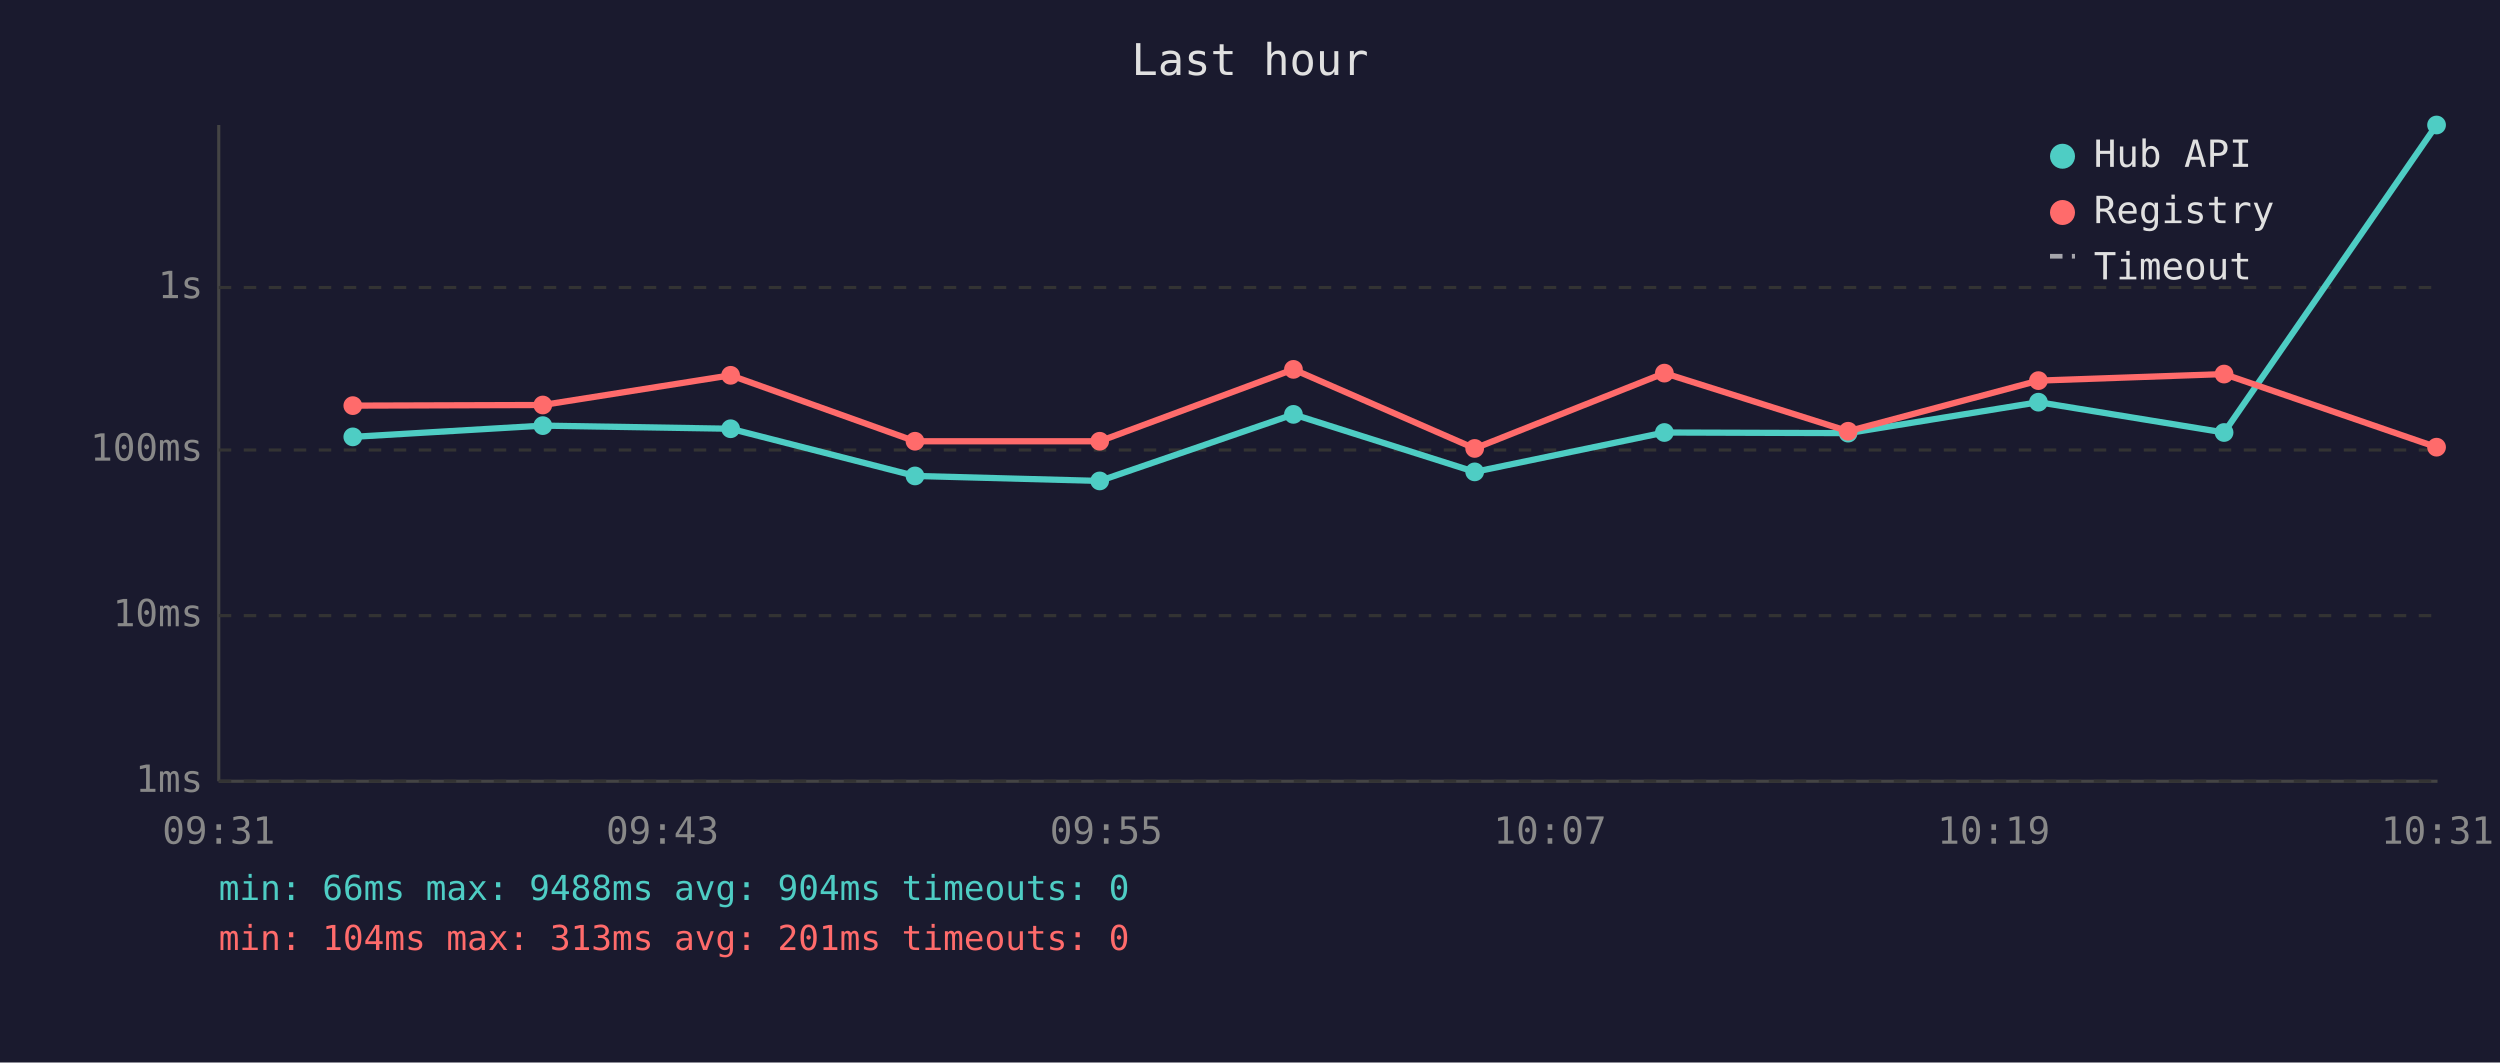
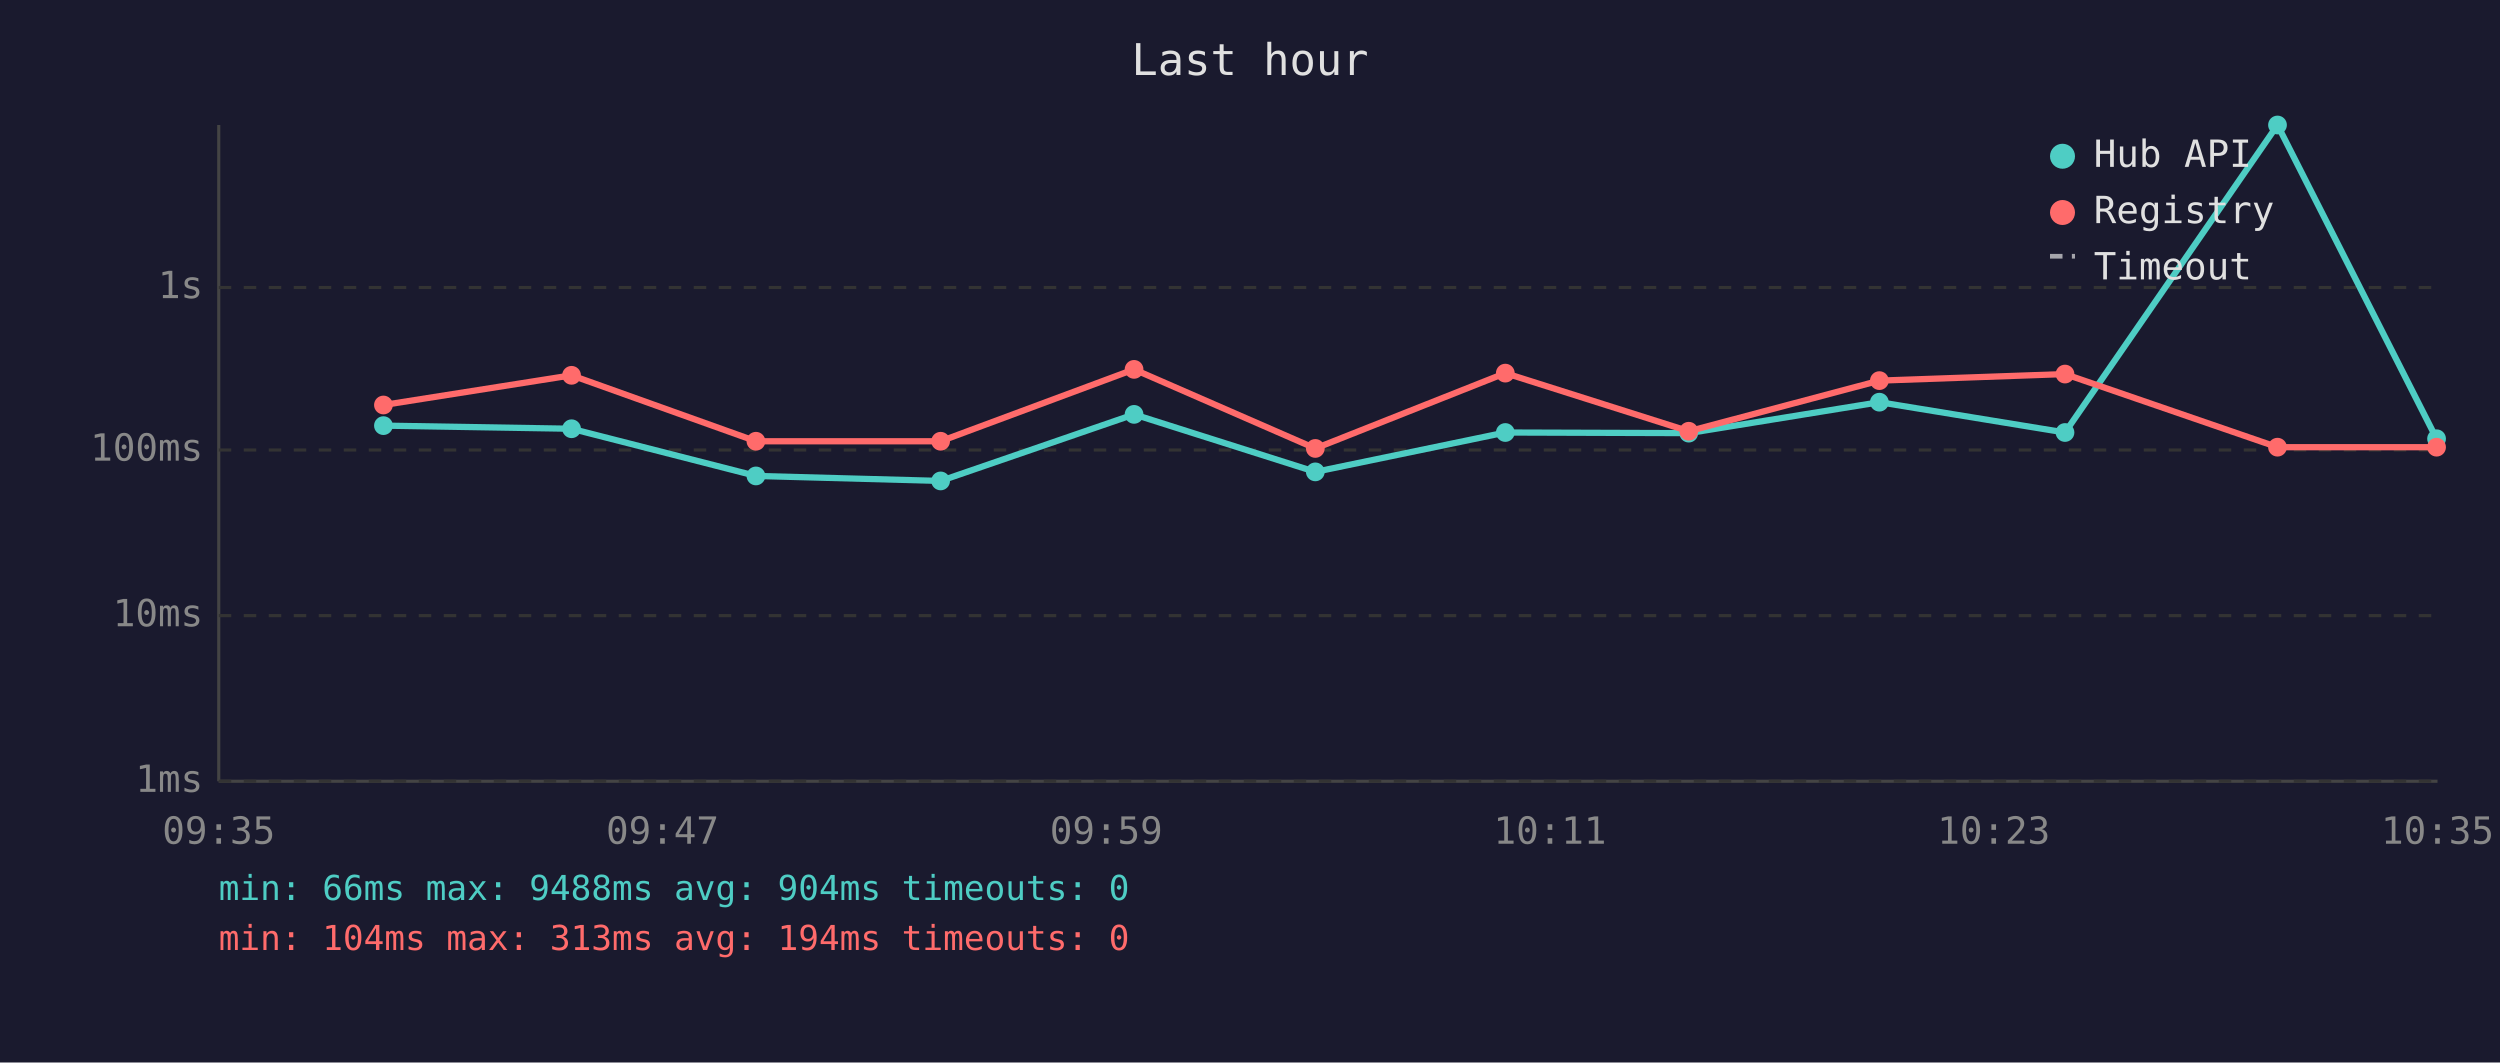
<svg xmlns="http://www.w3.org/2000/svg" viewBox="0 0 800 340" font-family="monospace" font-size="12">
  <rect width="800" height="340" fill="#1a1a2e" />
  <text x="400" y="24" fill="#e0e0e0" font-size="14" text-anchor="middle">Last hour</text>
  <line x1="70" y1="40" x2="70" y2="250" stroke="#444" stroke-width="1" />
  <line x1="70" y1="250" x2="780" y2="250" stroke="#444" stroke-width="1" />
  <line x1="70" y1="250" x2="780" y2="250" stroke="#333" stroke-width="1" stroke-dasharray="4" />
  <text x="65" y="250" fill="#888" text-anchor="end" dominant-baseline="middle">1ms</text>
  <line x1="70" y1="197" x2="780" y2="197" stroke="#333" stroke-width="1" stroke-dasharray="4" />
  <text x="65" y="197" fill="#888" text-anchor="end" dominant-baseline="middle">10ms</text>
  <line x1="70" y1="144" x2="780" y2="144" stroke="#333" stroke-width="1" stroke-dasharray="4" />
  <text x="65" y="144" fill="#888" text-anchor="end" dominant-baseline="middle">100ms</text>
  <line x1="70" y1="92" x2="780" y2="92" stroke="#333" stroke-width="1" stroke-dasharray="4" />
  <text x="65" y="92" fill="#888" text-anchor="end" dominant-baseline="middle">1s</text>
-   <text x="70" y="270" fill="#888" text-anchor="middle">09:31</text>
-   <text x="212" y="270" fill="#888" text-anchor="middle">09:43</text>
-   <text x="354" y="270" fill="#888" text-anchor="middle">09:55</text>
-   <text x="496" y="270" fill="#888" text-anchor="middle">10:07</text>
-   <text x="638" y="270" fill="#888" text-anchor="middle">10:19</text>
-   <text x="780" y="270" fill="#888" text-anchor="middle">10:31</text>
-   <polyline points="112.9,139.8 173.7,136.2 233.8,137.2 292.8,152.3 351.9,153.9 413.9,132.6 471.9,151.0 532.6,138.4 591.4,138.6 652.3,128.7 711.7,138.4 779.7,40.0" fill="none" stroke="#4ecdc4" stroke-width="2" opacity="1" />
-   <circle cx="112.9" cy="139.8" r="3" fill="#4ecdc4" />
-   <circle cx="173.7" cy="136.2" r="3" fill="#4ecdc4" />
-   <circle cx="233.8" cy="137.2" r="3" fill="#4ecdc4" />
-   <circle cx="292.8" cy="152.3" r="3" fill="#4ecdc4" />
-   <circle cx="351.9" cy="153.9" r="3" fill="#4ecdc4" />
-   <circle cx="413.9" cy="132.6" r="3" fill="#4ecdc4" />
-   <circle cx="471.9" cy="151.0" r="3" fill="#4ecdc4" />
-   <circle cx="532.6" cy="138.4" r="3" fill="#4ecdc4" />
-   <circle cx="591.4" cy="138.6" r="3" fill="#4ecdc4" />
-   <circle cx="652.3" cy="128.7" r="3" fill="#4ecdc4" />
-   <circle cx="711.7" cy="138.4" r="3" fill="#4ecdc4" />
-   <circle cx="779.7" cy="40.0" r="3" fill="#4ecdc4" />
-   <polyline points="112.9,129.8 173.7,129.6 233.8,120.1 292.8,141.2 351.9,141.2 413.9,118.2 471.9,143.5 532.6,119.4 591.4,138.0 652.3,121.8 711.7,119.7 779.7,143.1" fill="none" stroke="#ff6b6b" stroke-width="2" opacity="1" />
-   <circle cx="112.9" cy="129.8" r="3" fill="#ff6b6b" />
-   <circle cx="173.7" cy="129.6" r="3" fill="#ff6b6b" />
-   <circle cx="233.8" cy="120.1" r="3" fill="#ff6b6b" />
-   <circle cx="292.8" cy="141.2" r="3" fill="#ff6b6b" />
-   <circle cx="351.9" cy="141.2" r="3" fill="#ff6b6b" />
-   <circle cx="413.9" cy="118.2" r="3" fill="#ff6b6b" />
-   <circle cx="471.9" cy="143.5" r="3" fill="#ff6b6b" />
-   <circle cx="532.6" cy="119.4" r="3" fill="#ff6b6b" />
-   <circle cx="591.4" cy="138.0" r="3" fill="#ff6b6b" />
-   <circle cx="652.3" cy="121.8" r="3" fill="#ff6b6b" />
-   <circle cx="711.7" cy="119.7" r="3" fill="#ff6b6b" />
+   <text x="70" y="270" fill="#888" text-anchor="middle">09:35</text>
+   <text x="212" y="270" fill="#888" text-anchor="middle">09:47</text>
+   <text x="354" y="270" fill="#888" text-anchor="middle">09:59</text>
+   <text x="496" y="270" fill="#888" text-anchor="middle">10:11</text>
+   <text x="638" y="270" fill="#888" text-anchor="middle">10:23</text>
+   <text x="780" y="270" fill="#888" text-anchor="middle">10:35</text>
+   <polyline points="122.7,136.2 182.9,137.2 241.9,152.3 301.0,153.9 362.9,132.6 420.9,151.0 481.7,138.4 540.4,138.6 601.4,128.7 660.8,138.4 728.8,40.0 779.7,140.4" fill="none" stroke="#4ecdc4" stroke-width="2" opacity="1" />
+   <circle cx="122.7" cy="136.2" r="3" fill="#4ecdc4" />
+   <circle cx="182.9" cy="137.2" r="3" fill="#4ecdc4" />
+   <circle cx="241.9" cy="152.3" r="3" fill="#4ecdc4" />
+   <circle cx="301.0" cy="153.9" r="3" fill="#4ecdc4" />
+   <circle cx="362.9" cy="132.6" r="3" fill="#4ecdc4" />
+   <circle cx="420.9" cy="151.0" r="3" fill="#4ecdc4" />
+   <circle cx="481.7" cy="138.4" r="3" fill="#4ecdc4" />
+   <circle cx="540.4" cy="138.6" r="3" fill="#4ecdc4" />
+   <circle cx="601.4" cy="128.7" r="3" fill="#4ecdc4" />
+   <circle cx="660.8" cy="138.4" r="3" fill="#4ecdc4" />
+   <circle cx="728.8" cy="40.0" r="3" fill="#4ecdc4" />
+   <circle cx="779.7" cy="140.4" r="3" fill="#4ecdc4" />
+   <polyline points="122.7,129.6 182.9,120.1 241.9,141.2 301.0,141.2 362.9,118.2 420.9,143.5 481.7,119.4 540.4,138.0 601.4,121.8 660.8,119.7 728.8,143.1 779.7,143.1" fill="none" stroke="#ff6b6b" stroke-width="2" opacity="1" />
+   <circle cx="122.7" cy="129.6" r="3" fill="#ff6b6b" />
+   <circle cx="182.9" cy="120.1" r="3" fill="#ff6b6b" />
+   <circle cx="241.9" cy="141.2" r="3" fill="#ff6b6b" />
+   <circle cx="301.0" cy="141.2" r="3" fill="#ff6b6b" />
+   <circle cx="362.9" cy="118.2" r="3" fill="#ff6b6b" />
+   <circle cx="420.9" cy="143.5" r="3" fill="#ff6b6b" />
+   <circle cx="481.7" cy="119.4" r="3" fill="#ff6b6b" />
+   <circle cx="540.4" cy="138.0" r="3" fill="#ff6b6b" />
+   <circle cx="601.4" cy="121.8" r="3" fill="#ff6b6b" />
+   <circle cx="660.8" cy="119.7" r="3" fill="#ff6b6b" />
+   <circle cx="728.8" cy="143.1" r="3" fill="#ff6b6b" />
  <circle cx="779.7" cy="143.1" r="3" fill="#ff6b6b" />
  <circle cx="660" cy="50" r="4" fill="#4ecdc4" />
  <text x="670" y="50" fill="#e0e0e0" dominant-baseline="middle">Hub API</text>
  <circle cx="660" cy="68" r="4" fill="#ff6b6b" />
  <text x="670" y="68" fill="#e0e0e0" dominant-baseline="middle">Registry</text>
  <line x1="656" y1="82" x2="664" y2="82" stroke="#e0e0e0" stroke-width="1.5" stroke-dasharray="4,3" opacity="0.7" />
  <text x="670" y="86" fill="#e0e0e0" dominant-baseline="middle">Timeout</text>
  <text x="70" y="288" fill="#4ecdc4" font-size="11">min: 66ms  max: 9488ms  avg: 904ms  timeouts: 0</text>
-   <text x="70" y="304" fill="#ff6b6b" font-size="11">min: 104ms  max: 313ms  avg: 201ms  timeouts: 0</text>
+   <text x="70" y="304" fill="#ff6b6b" font-size="11">min: 104ms  max: 313ms  avg: 194ms  timeouts: 0</text>
</svg>
